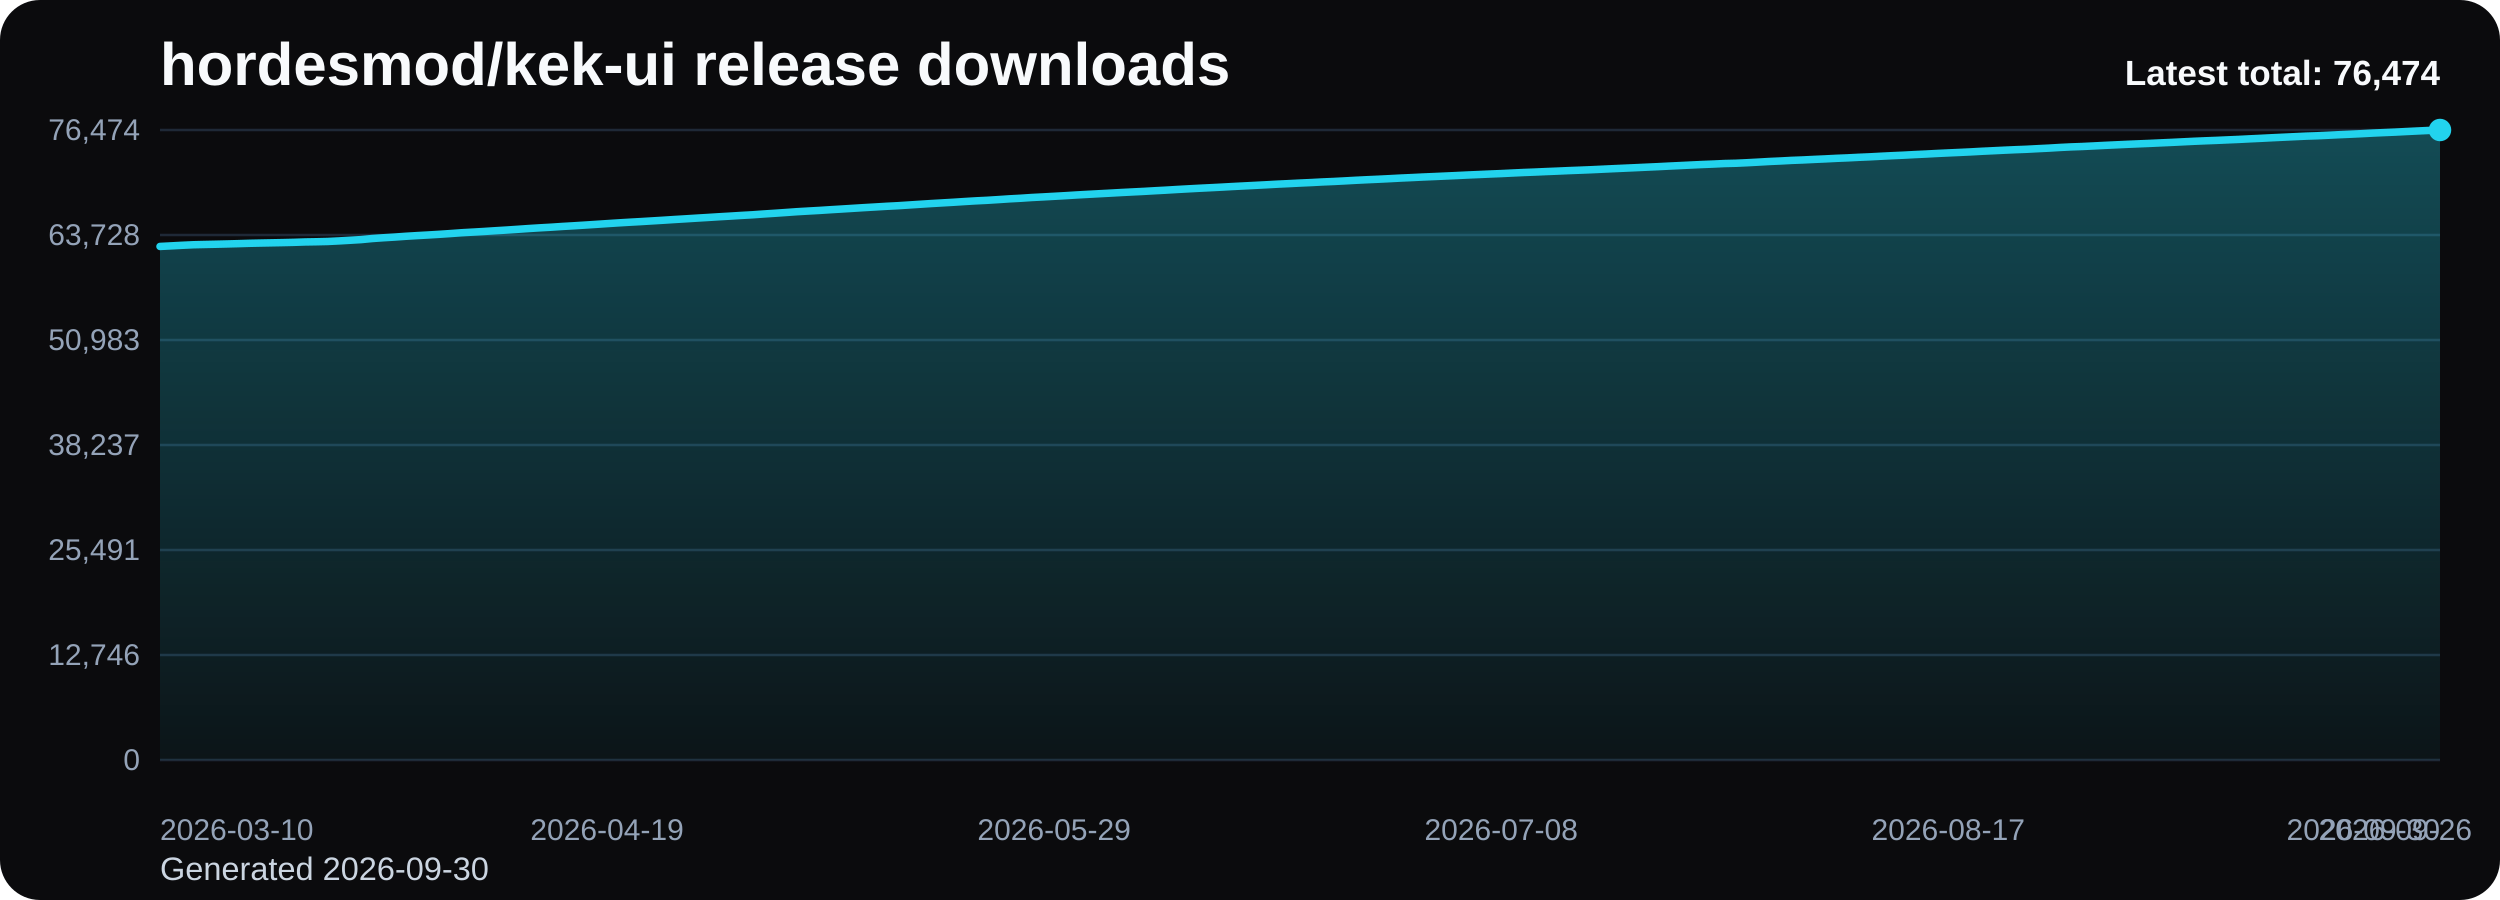
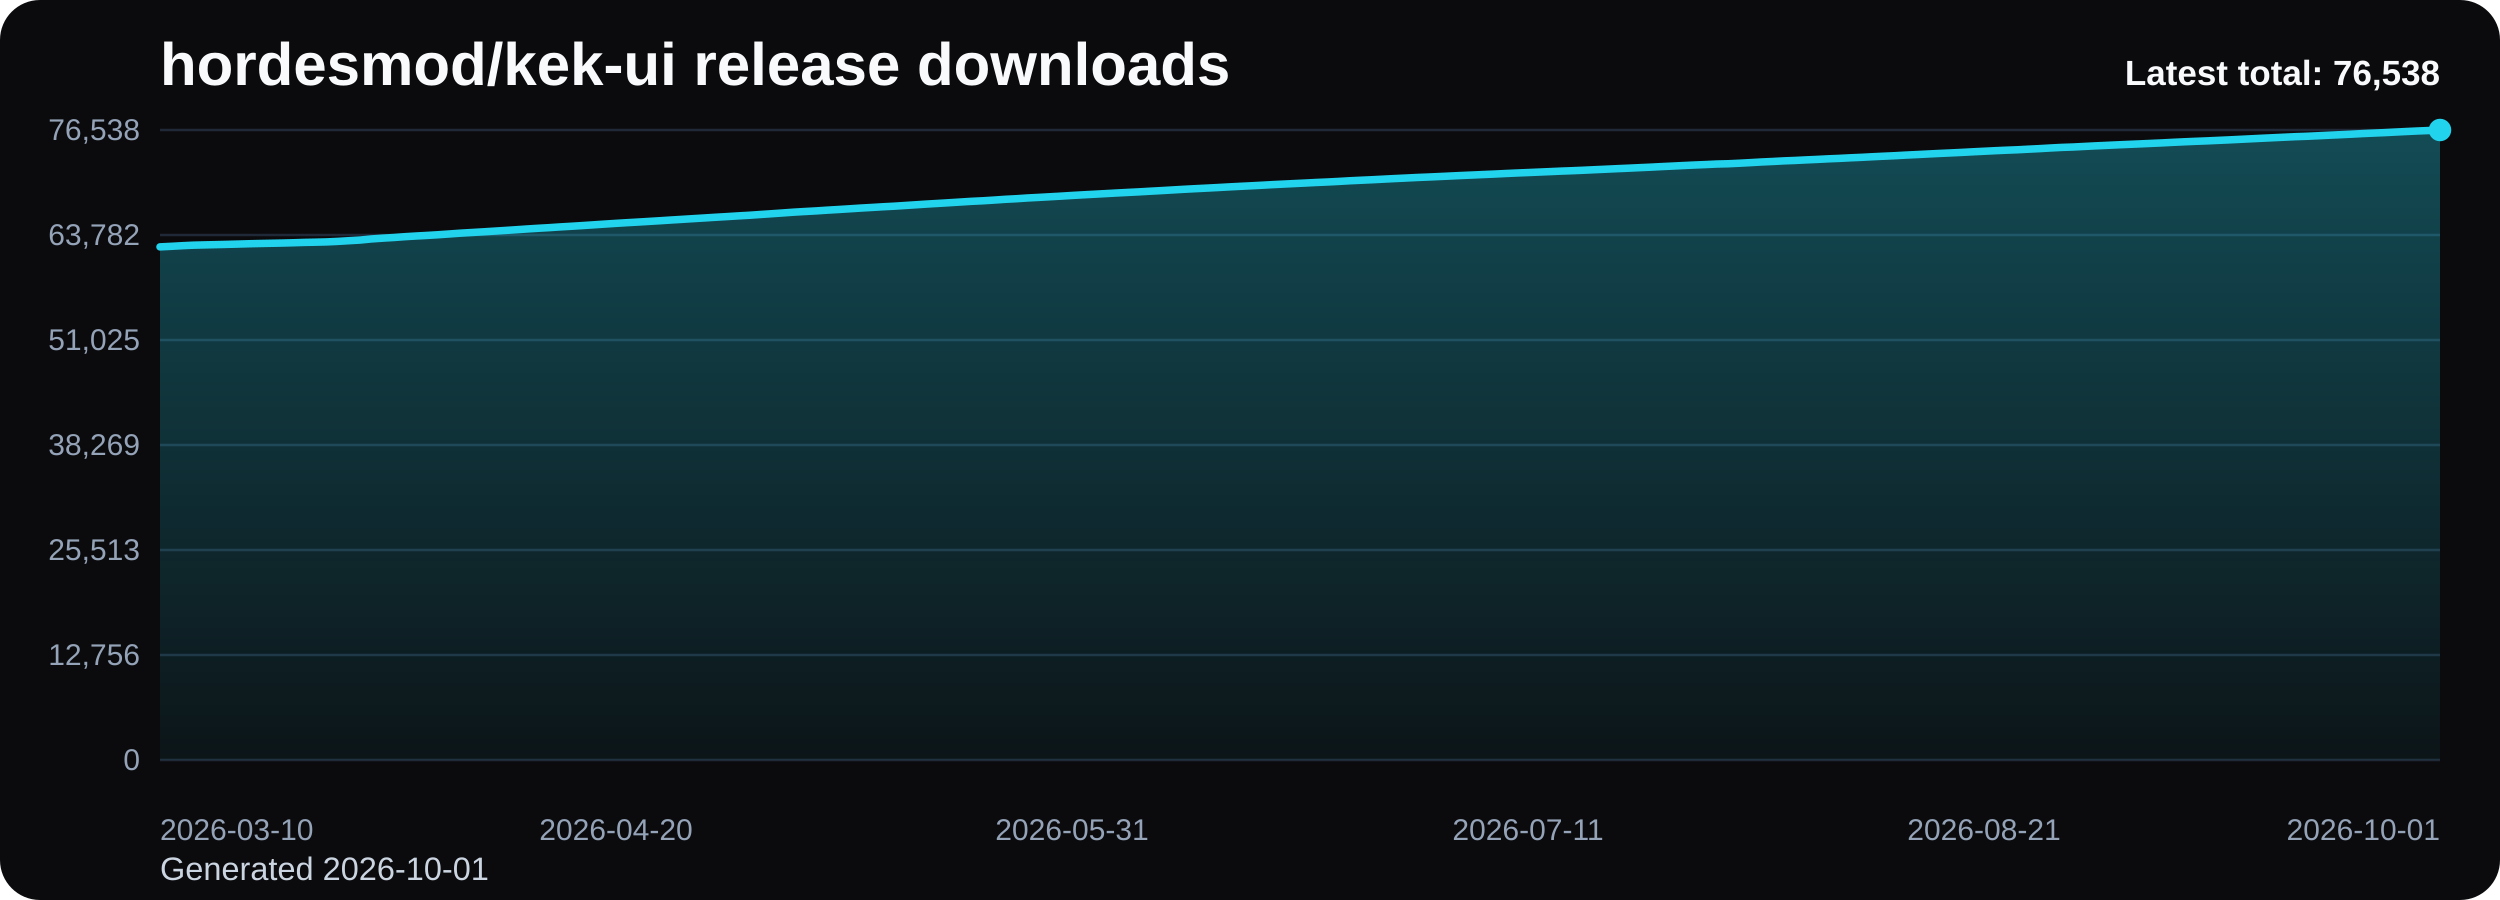
<svg xmlns="http://www.w3.org/2000/svg" viewBox="0 0 1000 360" role="img" aria-label="hordesmod/kek-ui release downloads chart">
  <defs>
    <linearGradient id="fill-total-trend-black" x1="0" y1="0" x2="0" y2="1">
      <stop offset="0%" stop-color="#22d3ee" stop-opacity="0.32" />
      <stop offset="100%" stop-color="#22d3ee" stop-opacity="0.05" />
    </linearGradient>
    <style>
      .bg { fill: #0b0b0d; }
      .title { font: 700 24px Arial, sans-serif; fill: #f8fafc; }
      .sub { font: 400 13px Arial, sans-serif; fill: #cbd5e1; }
      .grid { stroke: #1f2937; stroke-width: 1; }
      .axis { font: 400 12px Arial, sans-serif; fill: #94a3b8; }
      .line { fill: none; stroke: #22d3ee; stroke-width: 3; stroke-linecap: round; stroke-linejoin: round; }
      .dot { fill: #22d3ee; }
      .value { font: 600 11px Arial, sans-serif; fill: #cbd5e1; }
      .latest { font: 700 14px Arial, sans-serif; fill: #f8fafc; }
    </style>
  </defs>
  <rect class="bg" x="0" y="0" width="1000" height="360" rx="16" />
  <text class="title" x="64" y="34">hordesmod/kek-ui release downloads</text>
-   <text class="sub" x="64" y="352">Generated 2026-09-30</text>
+   <text class="sub" x="64" y="352">Generated 2026-10-01</text>
  <line x1="64" y1="52.00" x2="976" y2="52.00" class="grid" />
-   <text x="56" y="56.00" text-anchor="end" class="axis">76,474</text>
+   <text x="56" y="56.00" text-anchor="end" class="axis">76,538</text>
  <line x1="64" y1="94.00" x2="976" y2="94.00" class="grid" />
-   <text x="56" y="98.00" text-anchor="end" class="axis">63,728</text>
+   <text x="56" y="98.00" text-anchor="end" class="axis">63,782</text>
  <line x1="64" y1="136.00" x2="976" y2="136.00" class="grid" />
-   <text x="56" y="140.00" text-anchor="end" class="axis">50,983</text>
+   <text x="56" y="140.00" text-anchor="end" class="axis">51,025</text>
  <line x1="64" y1="178.00" x2="976" y2="178.00" class="grid" />
-   <text x="56" y="182.00" text-anchor="end" class="axis">38,237</text>
+   <text x="56" y="182.00" text-anchor="end" class="axis">38,269</text>
  <line x1="64" y1="220.00" x2="976" y2="220.00" class="grid" />
-   <text x="56" y="224.00" text-anchor="end" class="axis">25,491</text>
+   <text x="56" y="224.00" text-anchor="end" class="axis">25,513</text>
  <line x1="64" y1="262.00" x2="976" y2="262.00" class="grid" />
-   <text x="56" y="266.00" text-anchor="end" class="axis">12,746</text>
+   <text x="56" y="266.00" text-anchor="end" class="axis">12,756</text>
  <line x1="64" y1="304.00" x2="976" y2="304.00" class="grid" />
  <text x="56" y="308.00" text-anchor="end" class="axis">0</text>
-   <path d="M 64.00 304 L 64.00 98.58 L 68.47 98.35 L 72.94 98.11 L 77.41 97.90 L 81.88 97.79 L 86.35 97.69 L 90.82 97.58 L 95.29 97.46 L 99.76 97.32 L 104.24 97.22 L 108.71 97.13 L 113.18 97.04 L 117.65 96.93 L 122.12 96.78 L 126.59 96.70 L 131.06 96.59 L 135.53 96.37 L 140.00 96.11 L 144.47 95.84 L 148.94 95.41 L 153.41 95.10 L 157.88 94.83 L 162.35 94.51 L 166.82 94.24 L 171.29 93.99 L 175.76 93.72 L 180.24 93.42 L 184.71 93.09 L 189.18 92.84 L 193.65 92.58 L 198.12 92.29 L 202.59 92.02 L 207.06 91.72 L 211.53 91.41 L 216.00 91.13 L 220.47 90.88 L 224.94 90.58 L 229.41 90.32 L 233.88 90.04 L 238.35 89.75 L 242.82 89.45 L 247.29 89.16 L 251.76 88.89 L 256.24 88.64 L 260.71 88.37 L 265.18 88.10 L 269.65 87.81 L 274.12 87.54 L 278.59 87.26 L 283.06 86.99 L 287.53 86.71 L 292.00 86.45 L 296.47 86.17 L 300.94 85.92 L 305.41 85.60 L 309.88 85.31 L 314.35 85.00 L 318.82 84.68 L 323.29 84.42 L 327.76 84.17 L 332.24 83.88 L 336.71 83.61 L 341.18 83.33 L 345.65 83.05 L 350.12 82.79 L 354.59 82.52 L 359.06 82.29 L 363.53 82.00 L 368.00 81.71 L 372.47 81.42 L 376.94 81.16 L 381.41 80.90 L 385.88 80.61 L 390.35 80.34 L 394.82 80.12 L 399.29 79.84 L 403.76 79.54 L 408.24 79.30 L 412.71 79.00 L 417.18 78.77 L 421.65 78.52 L 426.12 78.27 L 430.59 77.99 L 435.06 77.74 L 439.53 77.50 L 444.00 77.26 L 448.47 77.01 L 452.94 76.78 L 457.41 76.56 L 461.88 76.30 L 466.35 76.06 L 470.82 75.79 L 475.29 75.54 L 479.76 75.30 L 484.24 75.08 L 488.71 74.85 L 493.18 74.60 L 497.65 74.37 L 502.12 74.14 L 506.59 73.91 L 511.06 73.66 L 515.53 73.45 L 520.00 73.22 L 524.47 73.02 L 528.94 72.78 L 533.41 72.59 L 537.88 72.36 L 542.35 72.11 L 546.82 71.89 L 551.29 71.69 L 555.76 71.47 L 560.24 71.23 L 564.71 71.03 L 569.18 70.81 L 573.65 70.62 L 578.12 70.42 L 582.59 70.22 L 587.06 70.00 L 591.53 69.81 L 596.00 69.61 L 600.47 69.43 L 604.94 69.21 L 609.41 69.00 L 613.88 68.83 L 618.35 68.63 L 622.82 68.45 L 627.29 68.25 L 631.76 68.08 L 636.24 67.90 L 640.71 67.69 L 645.18 67.48 L 649.65 67.28 L 654.12 67.08 L 658.59 66.87 L 663.06 66.67 L 667.53 66.44 L 672.00 66.23 L 676.47 66.01 L 680.94 65.80 L 685.41 65.62 L 689.88 65.41 L 694.35 65.30 L 698.82 65.09 L 703.29 64.85 L 707.76 64.59 L 712.24 64.39 L 716.71 64.15 L 721.18 63.98 L 725.65 63.76 L 730.12 63.56 L 734.59 63.33 L 739.06 63.15 L 743.53 62.92 L 748.00 62.73 L 752.47 62.49 L 756.94 62.27 L 761.41 62.07 L 765.88 61.83 L 770.35 61.62 L 774.82 61.38 L 779.29 61.17 L 783.76 60.97 L 788.24 60.76 L 792.71 60.51 L 797.18 60.30 L 801.65 60.08 L 806.12 59.88 L 810.59 59.71 L 815.06 59.47 L 819.53 59.25 L 824.00 58.98 L 828.47 58.76 L 832.94 58.60 L 837.41 58.38 L 841.88 58.15 L 846.35 57.94 L 850.82 57.73 L 855.29 57.54 L 859.76 57.36 L 864.24 57.15 L 868.71 56.95 L 873.18 56.73 L 877.65 56.51 L 882.12 56.32 L 886.59 56.15 L 891.06 55.95 L 895.53 55.76 L 900.00 55.53 L 904.47 55.32 L 908.94 55.09 L 913.41 54.88 L 917.88 54.67 L 922.35 54.46 L 926.82 54.31 L 931.29 54.10 L 935.76 53.88 L 940.24 53.68 L 944.71 53.47 L 949.18 53.23 L 953.65 53.03 L 958.12 52.84 L 962.59 52.61 L 967.06 52.39 L 971.53 52.18 L 976.00 52.00 L 976.00 304 Z" fill="url(#fill-total-trend-black)" />
-   <polyline class="line" points="64.00,98.58 68.47,98.35 72.94,98.11 77.41,97.90 81.88,97.79 86.35,97.69 90.82,97.58 95.29,97.46 99.76,97.32 104.24,97.22 108.71,97.13 113.18,97.04 117.65,96.93 122.12,96.78 126.59,96.70 131.06,96.59 135.53,96.37 140.00,96.11 144.47,95.84 148.94,95.41 153.41,95.10 157.88,94.83 162.35,94.51 166.82,94.24 171.29,93.99 175.76,93.72 180.24,93.42 184.71,93.09 189.18,92.84 193.65,92.58 198.12,92.29 202.59,92.02 207.06,91.72 211.53,91.41 216.00,91.13 220.47,90.88 224.94,90.58 229.41,90.32 233.88,90.04 238.35,89.75 242.82,89.45 247.29,89.16 251.76,88.89 256.24,88.64 260.71,88.37 265.18,88.10 269.65,87.81 274.12,87.54 278.59,87.26 283.06,86.99 287.53,86.71 292.00,86.45 296.47,86.17 300.94,85.92 305.41,85.60 309.88,85.31 314.35,85.00 318.82,84.68 323.29,84.42 327.76,84.17 332.24,83.88 336.71,83.61 341.18,83.33 345.65,83.05 350.12,82.79 354.59,82.52 359.06,82.29 363.53,82.00 368.00,81.71 372.47,81.42 376.94,81.16 381.41,80.90 385.88,80.61 390.35,80.34 394.82,80.12 399.29,79.84 403.76,79.54 408.24,79.30 412.71,79.00 417.18,78.77 421.65,78.52 426.12,78.27 430.59,77.99 435.06,77.74 439.53,77.50 444.00,77.26 448.47,77.01 452.94,76.78 457.41,76.56 461.88,76.30 466.35,76.06 470.82,75.79 475.29,75.54 479.76,75.30 484.24,75.08 488.71,74.85 493.18,74.60 497.65,74.37 502.12,74.14 506.59,73.91 511.06,73.66 515.53,73.45 520.00,73.22 524.47,73.02 528.94,72.78 533.41,72.59 537.88,72.36 542.35,72.11 546.82,71.89 551.29,71.69 555.76,71.47 560.24,71.23 564.71,71.03 569.18,70.81 573.65,70.62 578.12,70.42 582.59,70.22 587.06,70.00 591.53,69.81 596.00,69.61 600.47,69.43 604.94,69.21 609.41,69.00 613.88,68.83 618.35,68.63 622.82,68.45 627.29,68.25 631.76,68.08 636.24,67.90 640.71,67.69 645.18,67.48 649.65,67.28 654.12,67.08 658.59,66.87 663.06,66.67 667.53,66.44 672.00,66.23 676.47,66.01 680.94,65.80 685.41,65.62 689.88,65.41 694.35,65.30 698.82,65.09 703.29,64.85 707.76,64.59 712.24,64.39 716.71,64.15 721.18,63.98 725.65,63.76 730.12,63.56 734.59,63.33 739.06,63.15 743.53,62.92 748.00,62.73 752.47,62.49 756.94,62.27 761.41,62.07 765.88,61.83 770.35,61.62 774.82,61.38 779.29,61.17 783.76,60.97 788.24,60.76 792.71,60.51 797.18,60.30 801.65,60.08 806.12,59.88 810.59,59.71 815.06,59.47 819.53,59.25 824.00,58.98 828.47,58.76 832.94,58.60 837.41,58.38 841.88,58.15 846.35,57.94 850.82,57.73 855.29,57.54 859.76,57.36 864.24,57.15 868.71,56.95 873.18,56.73 877.65,56.51 882.12,56.32 886.59,56.15 891.06,55.95 895.53,55.76 900.00,55.53 904.47,55.32 908.94,55.09 913.41,54.88 917.88,54.67 922.35,54.46 926.82,54.31 931.29,54.10 935.76,53.88 940.24,53.68 944.71,53.47 949.18,53.23 953.65,53.03 958.12,52.84 962.59,52.61 967.06,52.39 971.53,52.18 976.00,52.00" />
+   <path d="M 64.00 304 L 64.00 98.75 L 68.45 98.53 L 72.90 98.28 L 77.35 98.07 L 81.80 97.96 L 86.24 97.86 L 90.69 97.75 L 95.14 97.63 L 99.59 97.50 L 104.04 97.40 L 108.49 97.31 L 112.94 97.22 L 117.39 97.10 L 121.83 96.96 L 126.28 96.87 L 130.73 96.76 L 135.18 96.55 L 139.63 96.28 L 144.08 96.02 L 148.53 95.58 L 152.98 95.27 L 157.42 95.01 L 161.87 94.68 L 166.32 94.41 L 170.77 94.17 L 175.22 93.90 L 179.67 93.59 L 184.12 93.27 L 188.57 93.01 L 193.01 92.75 L 197.46 92.47 L 201.91 92.19 L 206.36 91.90 L 210.81 91.59 L 215.26 91.31 L 219.71 91.06 L 224.16 90.76 L 228.60 90.50 L 233.05 90.22 L 237.50 89.93 L 241.95 89.63 L 246.40 89.34 L 250.85 89.07 L 255.30 88.82 L 259.75 88.55 L 264.20 88.28 L 268.64 87.99 L 273.09 87.72 L 277.54 87.44 L 281.99 87.17 L 286.44 86.89 L 290.89 86.63 L 295.34 86.35 L 299.79 86.10 L 304.23 85.79 L 308.68 85.49 L 313.13 85.18 L 317.58 84.86 L 322.03 84.60 L 326.48 84.36 L 330.93 84.06 L 335.38 83.80 L 339.82 83.52 L 344.27 83.23 L 348.72 82.98 L 353.17 82.71 L 357.62 82.48 L 362.07 82.19 L 366.52 81.90 L 370.97 81.61 L 375.41 81.35 L 379.86 81.08 L 384.31 80.80 L 388.76 80.52 L 393.21 80.31 L 397.66 80.03 L 402.11 79.72 L 406.56 79.49 L 411.00 79.19 L 415.45 78.96 L 419.90 78.71 L 424.35 78.46 L 428.80 78.18 L 433.25 77.93 L 437.70 77.69 L 442.15 77.45 L 446.60 77.20 L 451.04 76.97 L 455.49 76.75 L 459.94 76.49 L 464.39 76.25 L 468.84 75.99 L 473.29 75.73 L 477.74 75.49 L 482.19 75.27 L 486.63 75.04 L 491.08 74.79 L 495.53 74.56 L 499.98 74.34 L 504.43 74.11 L 508.88 73.86 L 513.33 73.64 L 517.78 73.42 L 522.22 73.21 L 526.67 72.98 L 531.12 72.79 L 535.57 72.56 L 540.02 72.30 L 544.47 72.09 L 548.92 71.89 L 553.37 71.66 L 557.81 71.43 L 562.26 71.22 L 566.71 71.00 L 571.16 70.82 L 575.61 70.62 L 580.06 70.41 L 584.51 70.20 L 588.96 70.01 L 593.40 69.81 L 597.85 69.62 L 602.30 69.40 L 606.75 69.20 L 611.20 69.02 L 615.65 68.83 L 620.10 68.64 L 624.55 68.44 L 629.00 68.28 L 633.44 68.09 L 637.89 67.88 L 642.34 67.68 L 646.79 67.47 L 651.24 67.28 L 655.69 67.07 L 660.14 66.87 L 664.59 66.64 L 669.03 66.43 L 673.48 66.21 L 677.93 66.00 L 682.38 65.82 L 686.83 65.61 L 691.28 65.50 L 695.73 65.29 L 700.18 65.05 L 704.62 64.79 L 709.07 64.59 L 713.52 64.35 L 717.97 64.18 L 722.42 63.96 L 726.87 63.76 L 731.32 63.53 L 735.77 63.35 L 740.21 63.12 L 744.66 62.93 L 749.11 62.69 L 753.56 62.48 L 758.01 62.28 L 762.46 62.03 L 766.91 61.82 L 771.36 61.59 L 775.80 61.37 L 780.25 61.17 L 784.70 60.96 L 789.15 60.72 L 793.60 60.50 L 798.05 60.28 L 802.50 60.08 L 806.95 59.91 L 811.40 59.67 L 815.84 59.45 L 820.29 59.19 L 824.74 58.96 L 829.19 58.81 L 833.64 58.58 L 838.09 58.35 L 842.54 58.15 L 846.99 57.94 L 851.43 57.75 L 855.88 57.56 L 860.33 57.36 L 864.78 57.16 L 869.23 56.93 L 873.68 56.72 L 878.13 56.53 L 882.58 56.36 L 887.02 56.16 L 891.47 55.96 L 895.92 55.74 L 900.37 55.52 L 904.82 55.30 L 909.27 55.09 L 913.72 54.88 L 918.17 54.67 L 922.61 54.52 L 927.06 54.31 L 931.51 54.09 L 935.96 53.89 L 940.41 53.68 L 944.86 53.44 L 949.31 53.24 L 953.76 53.05 L 958.20 52.82 L 962.65 52.60 L 967.10 52.39 L 971.55 52.21 L 976.00 52.00 L 976.00 304 Z" fill="url(#fill-total-trend-black)" />
+   <polyline class="line" points="64.00,98.75 68.45,98.53 72.90,98.28 77.35,98.07 81.80,97.96 86.24,97.86 90.69,97.75 95.14,97.63 99.59,97.50 104.04,97.40 108.49,97.31 112.94,97.22 117.39,97.10 121.83,96.96 126.28,96.87 130.73,96.76 135.18,96.55 139.63,96.28 144.08,96.02 148.53,95.58 152.98,95.27 157.42,95.01 161.87,94.68 166.32,94.41 170.77,94.17 175.22,93.90 179.67,93.59 184.12,93.27 188.57,93.01 193.01,92.75 197.46,92.47 201.91,92.19 206.36,91.90 210.81,91.59 215.26,91.31 219.71,91.06 224.16,90.76 228.60,90.50 233.05,90.22 237.50,89.93 241.95,89.63 246.40,89.34 250.85,89.07 255.30,88.82 259.75,88.55 264.20,88.28 268.64,87.99 273.09,87.72 277.54,87.44 281.99,87.17 286.44,86.89 290.89,86.63 295.34,86.35 299.79,86.10 304.23,85.79 308.68,85.49 313.13,85.18 317.58,84.86 322.03,84.60 326.48,84.36 330.93,84.06 335.38,83.80 339.82,83.52 344.27,83.23 348.72,82.98 353.17,82.71 357.62,82.48 362.07,82.19 366.52,81.90 370.97,81.61 375.41,81.35 379.86,81.08 384.31,80.80 388.76,80.52 393.21,80.31 397.66,80.03 402.11,79.72 406.56,79.49 411.00,79.19 415.45,78.96 419.90,78.71 424.35,78.46 428.80,78.18 433.25,77.93 437.70,77.69 442.15,77.45 446.60,77.20 451.04,76.97 455.49,76.75 459.94,76.49 464.39,76.25 468.84,75.99 473.29,75.73 477.74,75.49 482.19,75.27 486.63,75.04 491.08,74.79 495.53,74.56 499.98,74.34 504.43,74.11 508.88,73.86 513.33,73.64 517.78,73.42 522.22,73.21 526.67,72.98 531.12,72.79 535.57,72.56 540.02,72.30 544.47,72.09 548.92,71.89 553.37,71.66 557.81,71.43 562.26,71.22 566.71,71.00 571.16,70.82 575.61,70.62 580.06,70.41 584.51,70.20 588.96,70.01 593.40,69.81 597.85,69.62 602.30,69.40 606.75,69.20 611.20,69.02 615.65,68.83 620.10,68.64 624.55,68.44 629.00,68.28 633.44,68.09 637.89,67.88 642.34,67.68 646.79,67.47 651.24,67.28 655.69,67.07 660.14,66.87 664.59,66.64 669.03,66.43 673.48,66.21 677.93,66.00 682.38,65.82 686.83,65.61 691.28,65.50 695.73,65.29 700.18,65.05 704.62,64.79 709.07,64.59 713.52,64.35 717.97,64.18 722.42,63.96 726.87,63.76 731.32,63.53 735.77,63.35 740.21,63.12 744.66,62.93 749.11,62.69 753.56,62.48 758.01,62.28 762.46,62.03 766.91,61.82 771.36,61.59 775.80,61.37 780.25,61.17 784.70,60.96 789.15,60.72 793.60,60.50 798.05,60.28 802.50,60.08 806.95,59.91 811.40,59.67 815.84,59.45 820.29,59.19 824.74,58.96 829.19,58.81 833.64,58.58 838.09,58.35 842.54,58.15 846.99,57.94 851.43,57.75 855.88,57.56 860.33,57.36 864.78,57.16 869.23,56.93 873.68,56.72 878.13,56.53 882.58,56.36 887.02,56.16 891.47,55.96 895.92,55.74 900.37,55.52 904.82,55.30 909.27,55.09 913.72,54.88 918.17,54.67 922.61,54.52 927.06,54.31 931.51,54.09 935.96,53.89 940.41,53.68 944.86,53.44 949.31,53.24 953.76,53.05 958.20,52.82 962.65,52.60 967.10,52.39 971.55,52.21 976.00,52.00" />
  <circle class="dot" cx="976.00" cy="52.00" r="4.5" />
  <text class="axis" x="64.00" y="336" text-anchor="start">2026-03-10</text>
-   <text class="axis" x="242.82" y="336" text-anchor="middle">2026-04-19</text>
-   <text class="axis" x="421.65" y="336" text-anchor="middle">2026-05-29</text>
-   <text class="axis" x="600.47" y="336" text-anchor="middle">2026-07-08</text>
-   <text class="axis" x="779.29" y="336" text-anchor="middle">2026-08-17</text>
-   <text class="axis" x="958.12" y="336" text-anchor="middle">2026-09-26</text>
-   <text class="axis" x="976.00" y="336" text-anchor="end">2026-09-30</text>
-   <text class="latest" x="976" y="34" text-anchor="end">Latest total: 76,474</text>
+   <text class="axis" x="246.40" y="336" text-anchor="middle">2026-04-20</text>
+   <text class="axis" x="428.80" y="336" text-anchor="middle">2026-05-31</text>
+   <text class="axis" x="611.20" y="336" text-anchor="middle">2026-07-11</text>
+   <text class="axis" x="793.60" y="336" text-anchor="middle">2026-08-21</text>
+   <text class="axis" x="976.00" y="336" text-anchor="end">2026-10-01</text>
+   <text class="latest" x="976" y="34" text-anchor="end">Latest total: 76,538</text>
</svg>
